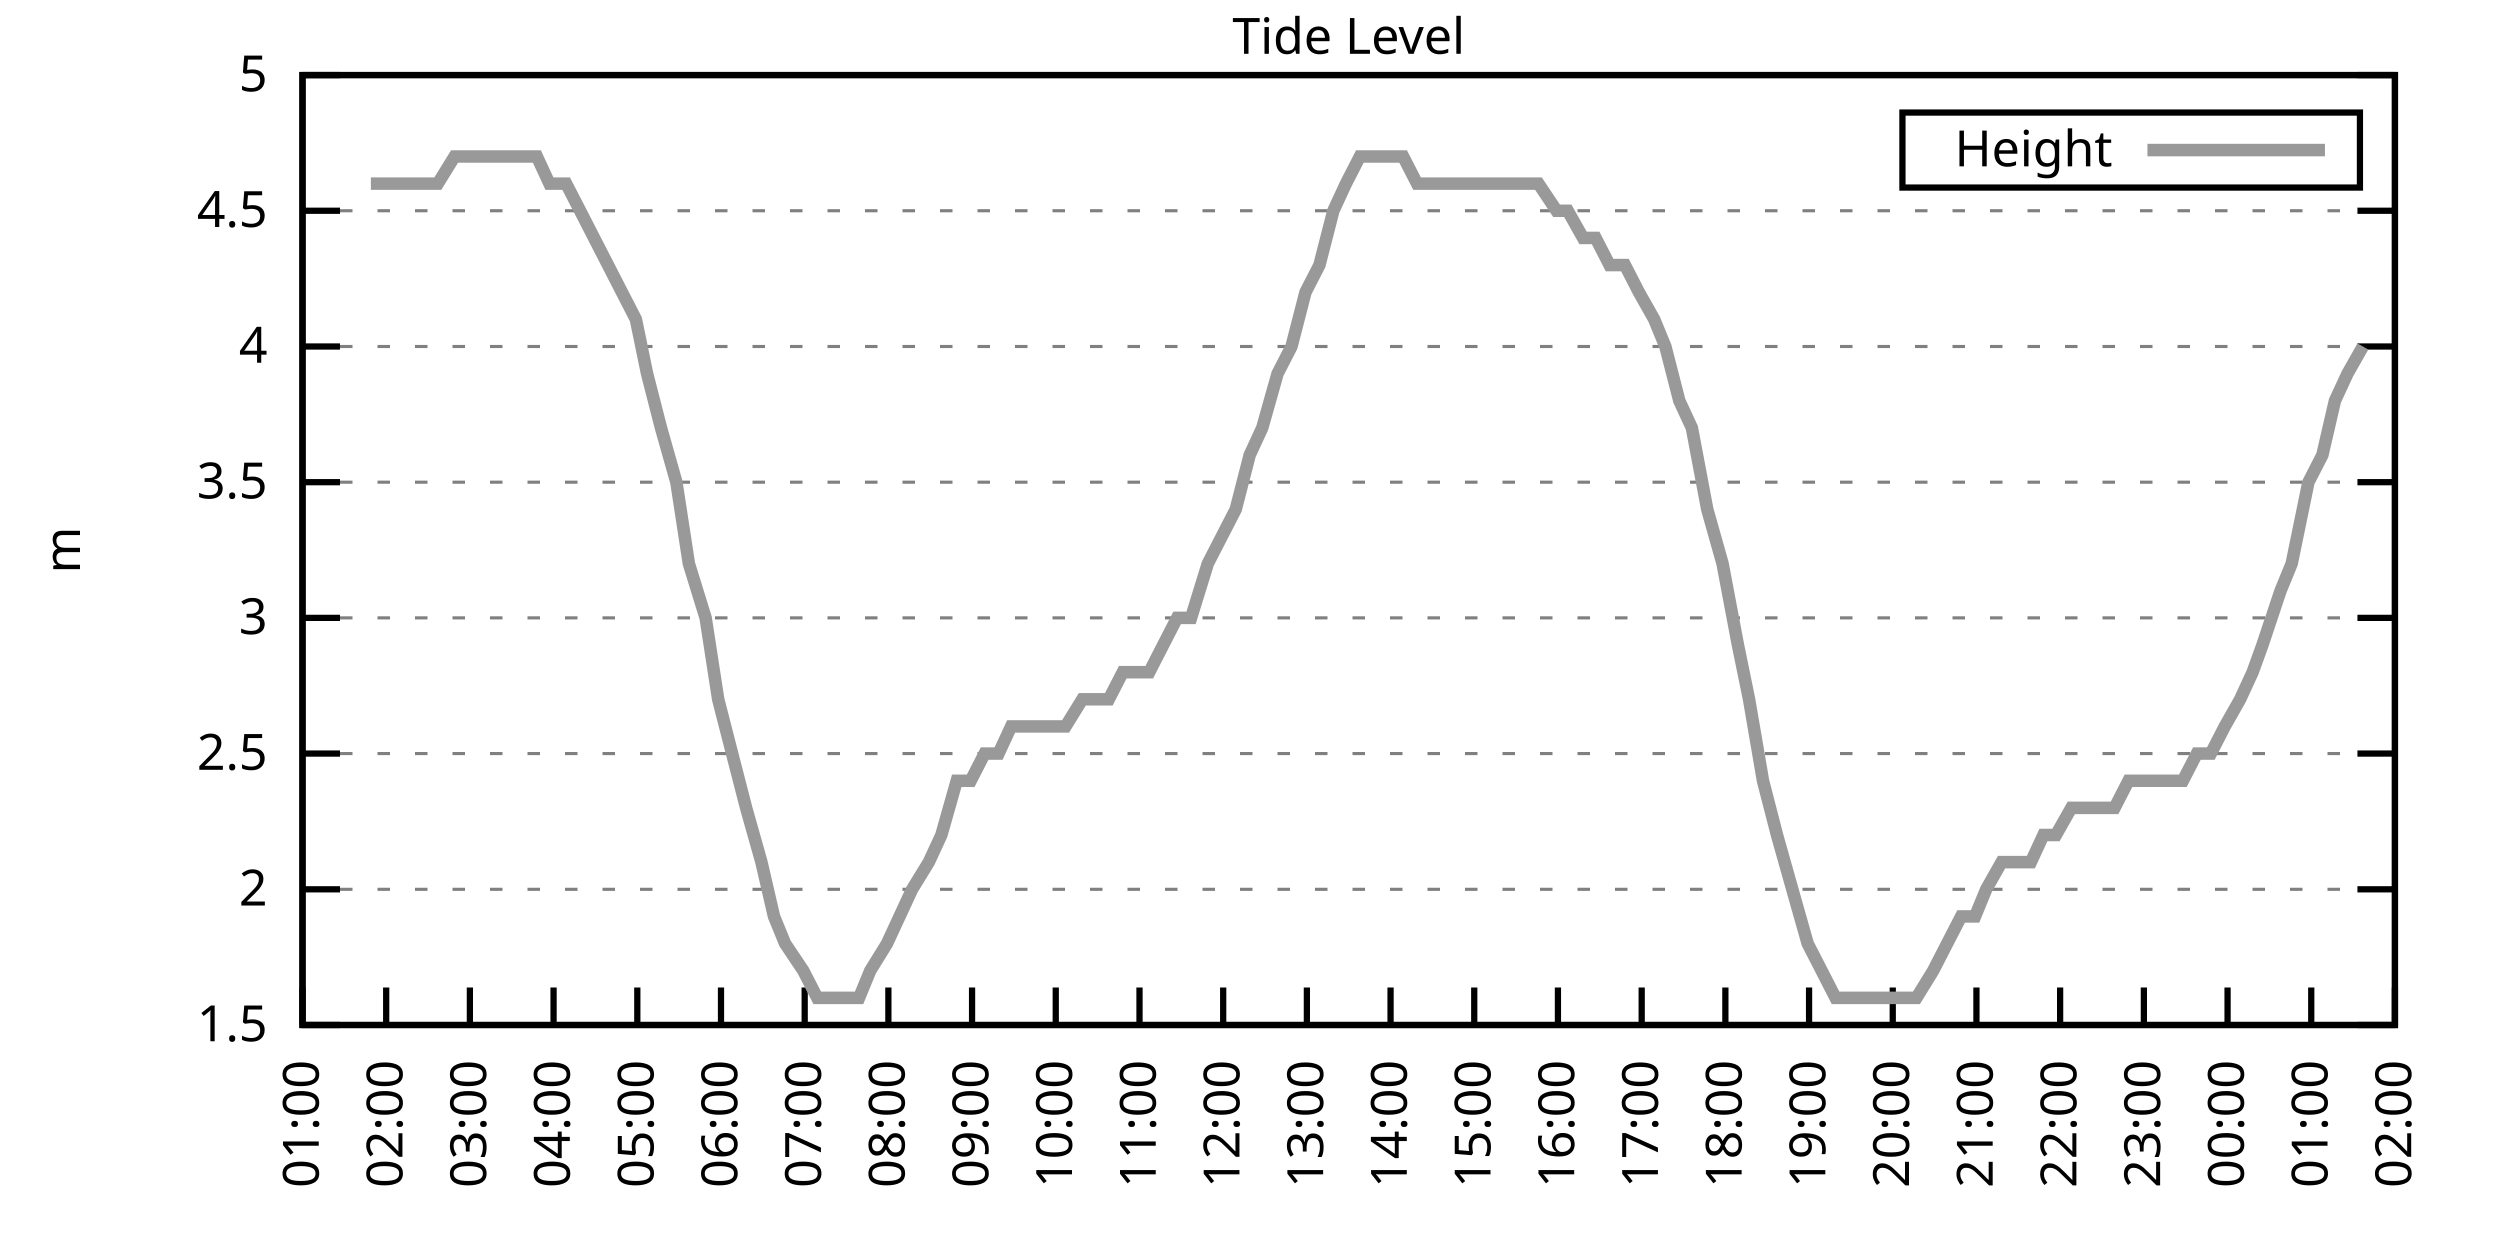
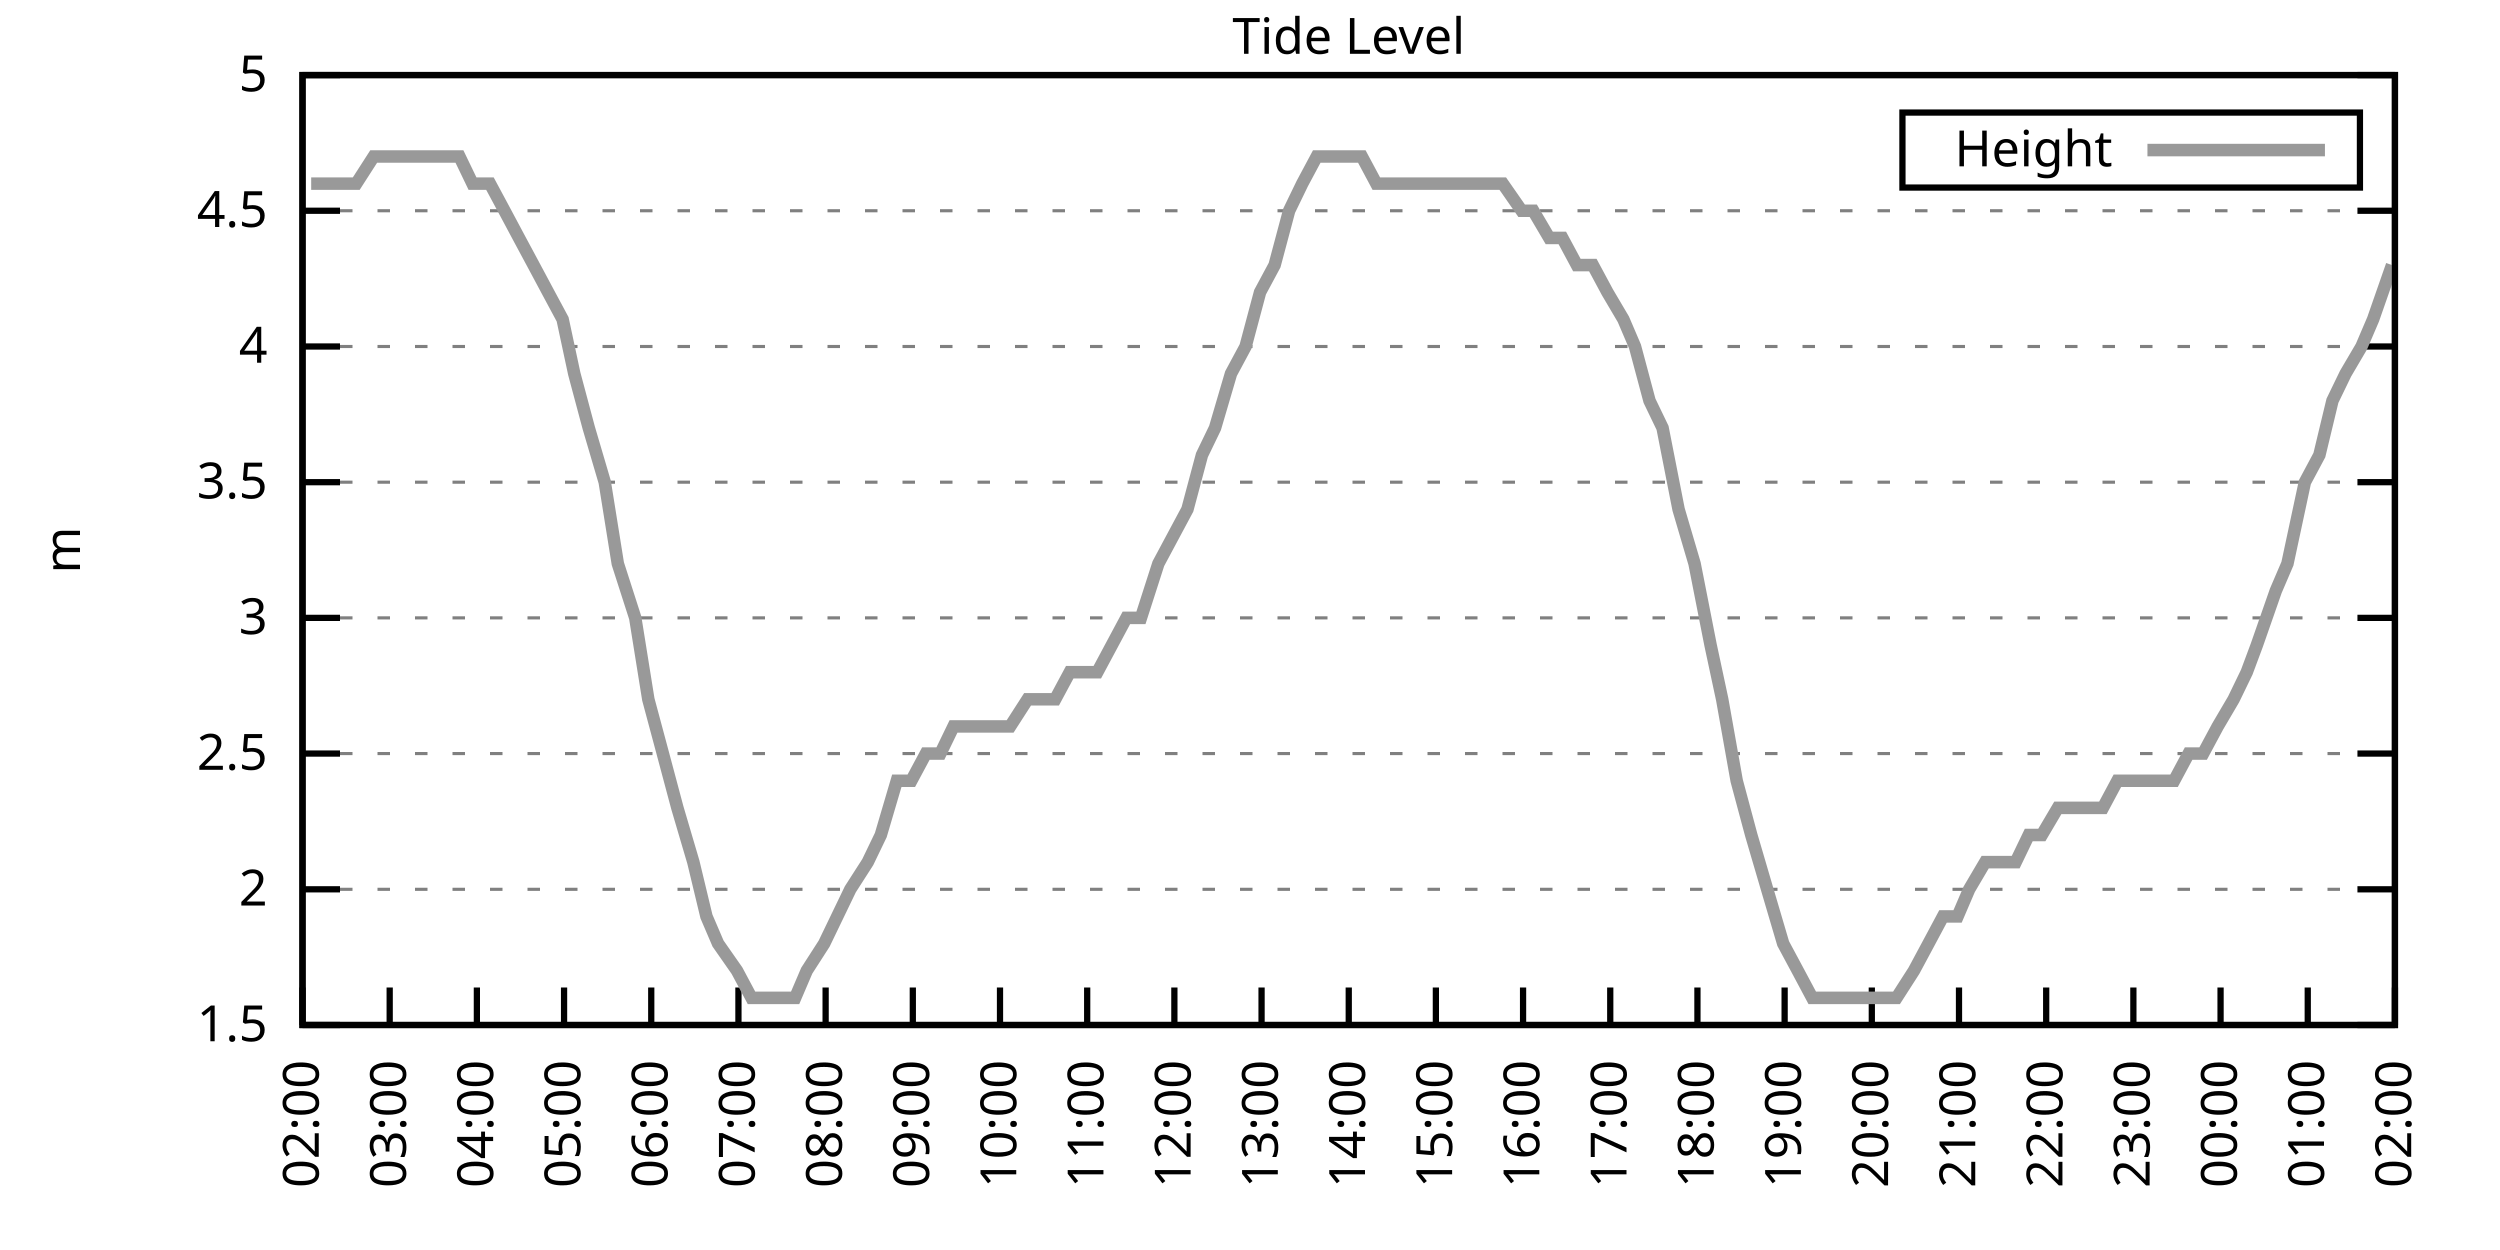
<svg xmlns="http://www.w3.org/2000/svg" xmlns:xlink="http://www.w3.org/1999/xlink" width="400" height="200" viewBox="0 0 400 200">
  <g id="gnuplot_canvas">
    <rect x="0" y="0" width="400" height="200" fill="none" />
    <defs>
      <circle id="gpDot" r="0.5" stroke-width="0.5" stroke="currentColor" />
      <path id="gpPt0" stroke-width="0.333" stroke="currentColor" d="M-1,0 h2 M0,-1 v2" />
      <path id="gpPt1" stroke-width="0.333" stroke="currentColor" d="M-1,-1 L1,1 M1,-1 L-1,1" />
      <path id="gpPt2" stroke-width="0.333" stroke="currentColor" d="M-1,0 L1,0 M0,-1 L0,1 M-1,-1 L1,1 M-1,1 L1,-1" />
      <rect id="gpPt3" stroke-width="0.333" stroke="currentColor" x="-1" y="-1" width="2" height="2" />
      <rect id="gpPt4" stroke-width="0.333" stroke="currentColor" fill="currentColor" x="-1" y="-1" width="2" height="2" />
      <circle id="gpPt5" stroke-width="0.333" stroke="currentColor" cx="0" cy="0" r="1" />
      <use xlink:href="#gpPt5" id="gpPt6" fill="currentColor" stroke="none" />
      <path id="gpPt7" stroke-width="0.333" stroke="currentColor" d="M0,-1.33 L-1.33,0.67 L1.33,0.67 z" />
      <use xlink:href="#gpPt7" id="gpPt8" fill="currentColor" stroke="none" />
      <use xlink:href="#gpPt7" id="gpPt9" stroke="currentColor" transform="rotate(180)" />
      <use xlink:href="#gpPt9" id="gpPt10" fill="currentColor" stroke="none" />
      <use xlink:href="#gpPt3" id="gpPt11" stroke="currentColor" transform="rotate(45)" />
      <use xlink:href="#gpPt11" id="gpPt12" fill="currentColor" stroke="none" />
      <path id="gpPt13" stroke-width="0.333" stroke="currentColor" d="M0,1.330 L1.265,0.411 L0.782,-1.067 L-0.782,-1.076 L-1.265,0.411 z" />
      <use xlink:href="#gpPt13" id="gpPt14" fill="currentColor" stroke="none" />
      <filter id="textbox" filterUnits="objectBoundingBox" x="0" y="0" height="1" width="1">
        <feFlood flood-color="white" flood-opacity="1" result="bgnd" />
        <feComposite in="SourceGraphic" in2="bgnd" operator="atop" />
      </filter>
      <filter id="greybox" filterUnits="objectBoundingBox" x="0" y="0" height="1" width="1">
        <feFlood flood-color="lightgrey" flood-opacity="1" result="grey" />
        <feComposite in="SourceGraphic" in2="grey" operator="atop" />
      </filter>
    </defs>
    <g fill="none" color="white" stroke="currentColor" stroke-width="1.00" stroke-linecap="butt" stroke-linejoin="miter">
</g>
    <g fill="none" color="black" stroke="currentColor" stroke-width="1.00" stroke-linecap="butt" stroke-linejoin="miter">
      <g stroke="none" shape-rendering="crispEdges">
        <polygon fill="rgb(255, 255, 255)" points="48.40,164.00 383.18,164.00 383.18,12.02 48.40,12.02 " />
      </g>
    </g>
    <g fill="none" color="black" stroke="currentColor" stroke-width="1.00" stroke-linecap="butt" stroke-linejoin="miter">
</g>
    <g fill="none" color="black" stroke="black" stroke-width="0.50" stroke-linecap="butt" stroke-linejoin="miter">
</g>
    <g fill="none" color="gray" stroke="currentColor" stroke-width="0.50" stroke-linecap="butt" stroke-linejoin="miter">
      <path stroke="gray" stroke-dasharray="2,4" class="gridline" d="M48.40,164.00 L383.19,164.00  " />
    </g>
    <g fill="none" color="gray" stroke="gray" stroke-width="1.00" stroke-linecap="butt" stroke-linejoin="miter">
</g>
    <g fill="none" color="black" stroke="currentColor" stroke-width="1.00" stroke-linecap="butt" stroke-linejoin="miter">
      <path stroke="black" d="M48.40,164.00 L54.40,164.00 M383.19,164.00 L377.19,164.00  " />
      <g transform="translate(42.80,166.60)" stroke="none" fill="black" font-family="Sans" font-size="8.00" text-anchor="end">
        <text>
          <tspan font-family="Sans"> 1.5</tspan>
        </text>
      </g>
    </g>
    <g fill="none" color="black" stroke="currentColor" stroke-width="1.00" stroke-linecap="butt" stroke-linejoin="miter">
</g>
    <g fill="none" color="black" stroke="black" stroke-width="0.50" stroke-linecap="butt" stroke-linejoin="miter">
</g>
    <g fill="none" color="gray" stroke="currentColor" stroke-width="0.50" stroke-linecap="butt" stroke-linejoin="miter">
      <path stroke="gray" stroke-dasharray="2,4" class="gridline" d="M48.40,142.29 L383.19,142.29  " />
    </g>
    <g fill="none" color="gray" stroke="gray" stroke-width="1.00" stroke-linecap="butt" stroke-linejoin="miter">
</g>
    <g fill="none" color="black" stroke="currentColor" stroke-width="1.00" stroke-linecap="butt" stroke-linejoin="miter">
      <path stroke="black" d="M48.40,142.29 L54.40,142.29 M383.19,142.29 L377.19,142.29  " />
      <g transform="translate(42.80,144.89)" stroke="none" fill="black" font-family="Sans" font-size="8.00" text-anchor="end">
        <text>
          <tspan font-family="Sans"> 2</tspan>
        </text>
      </g>
    </g>
    <g fill="none" color="black" stroke="currentColor" stroke-width="1.00" stroke-linecap="butt" stroke-linejoin="miter">
</g>
    <g fill="none" color="black" stroke="black" stroke-width="0.50" stroke-linecap="butt" stroke-linejoin="miter">
</g>
    <g fill="none" color="gray" stroke="currentColor" stroke-width="0.50" stroke-linecap="butt" stroke-linejoin="miter">
      <path stroke="gray" stroke-dasharray="2,4" class="gridline" d="M48.40,120.57 L383.19,120.57  " />
    </g>
    <g fill="none" color="gray" stroke="gray" stroke-width="1.00" stroke-linecap="butt" stroke-linejoin="miter">
</g>
    <g fill="none" color="black" stroke="currentColor" stroke-width="1.00" stroke-linecap="butt" stroke-linejoin="miter">
      <path stroke="black" d="M48.40,120.57 L54.40,120.57 M383.19,120.57 L377.19,120.57  " />
      <g transform="translate(42.80,123.17)" stroke="none" fill="black" font-family="Sans" font-size="8.00" text-anchor="end">
        <text>
          <tspan font-family="Sans"> 2.5</tspan>
        </text>
      </g>
    </g>
    <g fill="none" color="black" stroke="currentColor" stroke-width="1.00" stroke-linecap="butt" stroke-linejoin="miter">
</g>
    <g fill="none" color="black" stroke="black" stroke-width="0.50" stroke-linecap="butt" stroke-linejoin="miter">
</g>
    <g fill="none" color="gray" stroke="currentColor" stroke-width="0.50" stroke-linecap="butt" stroke-linejoin="miter">
      <path stroke="gray" stroke-dasharray="2,4" class="gridline" d="M48.40,98.86 L383.19,98.86  " />
    </g>
    <g fill="none" color="gray" stroke="gray" stroke-width="1.00" stroke-linecap="butt" stroke-linejoin="miter">
</g>
    <g fill="none" color="black" stroke="currentColor" stroke-width="1.00" stroke-linecap="butt" stroke-linejoin="miter">
      <path stroke="black" d="M48.40,98.86 L54.40,98.86 M383.19,98.86 L377.19,98.86  " />
      <g transform="translate(42.80,101.46)" stroke="none" fill="black" font-family="Sans" font-size="8.00" text-anchor="end">
        <text>
          <tspan font-family="Sans"> 3</tspan>
        </text>
      </g>
    </g>
    <g fill="none" color="black" stroke="currentColor" stroke-width="1.00" stroke-linecap="butt" stroke-linejoin="miter">
</g>
    <g fill="none" color="black" stroke="black" stroke-width="0.50" stroke-linecap="butt" stroke-linejoin="miter">
</g>
    <g fill="none" color="gray" stroke="currentColor" stroke-width="0.50" stroke-linecap="butt" stroke-linejoin="miter">
      <path stroke="gray" stroke-dasharray="2,4" class="gridline" d="M48.40,77.15 L383.19,77.15  " />
    </g>
    <g fill="none" color="gray" stroke="gray" stroke-width="1.00" stroke-linecap="butt" stroke-linejoin="miter">
</g>
    <g fill="none" color="black" stroke="currentColor" stroke-width="1.00" stroke-linecap="butt" stroke-linejoin="miter">
      <path stroke="black" d="M48.40,77.15 L54.40,77.15 M383.19,77.15 L377.19,77.15  " />
      <g transform="translate(42.80,79.75)" stroke="none" fill="black" font-family="Sans" font-size="8.00" text-anchor="end">
        <text>
          <tspan font-family="Sans"> 3.5</tspan>
        </text>
      </g>
    </g>
    <g fill="none" color="black" stroke="currentColor" stroke-width="1.00" stroke-linecap="butt" stroke-linejoin="miter">
</g>
    <g fill="none" color="black" stroke="black" stroke-width="0.50" stroke-linecap="butt" stroke-linejoin="miter">
</g>
    <g fill="none" color="gray" stroke="currentColor" stroke-width="0.50" stroke-linecap="butt" stroke-linejoin="miter">
      <path stroke="gray" stroke-dasharray="2,4" class="gridline" d="M48.40,55.44 L383.19,55.44  " />
    </g>
    <g fill="none" color="gray" stroke="gray" stroke-width="1.00" stroke-linecap="butt" stroke-linejoin="miter">
</g>
    <g fill="none" color="black" stroke="currentColor" stroke-width="1.00" stroke-linecap="butt" stroke-linejoin="miter">
      <path stroke="black" d="M48.40,55.44 L54.40,55.44 M383.19,55.44 L377.19,55.44  " />
      <g transform="translate(42.80,58.04)" stroke="none" fill="black" font-family="Sans" font-size="8.00" text-anchor="end">
        <text>
          <tspan font-family="Sans"> 4</tspan>
        </text>
      </g>
    </g>
    <g fill="none" color="black" stroke="currentColor" stroke-width="1.00" stroke-linecap="butt" stroke-linejoin="miter">
</g>
    <g fill="none" color="black" stroke="black" stroke-width="0.50" stroke-linecap="butt" stroke-linejoin="miter">
</g>
    <g fill="none" color="gray" stroke="currentColor" stroke-width="0.50" stroke-linecap="butt" stroke-linejoin="miter">
      <path stroke="gray" stroke-dasharray="2,4" class="gridline" d="M48.40,33.72 L383.19,33.72  " />
    </g>
    <g fill="none" color="gray" stroke="gray" stroke-width="1.00" stroke-linecap="butt" stroke-linejoin="miter">
</g>
    <g fill="none" color="black" stroke="currentColor" stroke-width="1.00" stroke-linecap="butt" stroke-linejoin="miter">
      <path stroke="black" d="M48.40,33.72 L54.40,33.72 M383.19,33.72 L377.19,33.72  " />
      <g transform="translate(42.80,36.32)" stroke="none" fill="black" font-family="Sans" font-size="8.00" text-anchor="end">
        <text>
          <tspan font-family="Sans"> 4.5</tspan>
        </text>
      </g>
    </g>
    <g fill="none" color="black" stroke="currentColor" stroke-width="1.00" stroke-linecap="butt" stroke-linejoin="miter">
</g>
    <g fill="none" color="black" stroke="black" stroke-width="0.50" stroke-linecap="butt" stroke-linejoin="miter">
</g>
    <g fill="none" color="gray" stroke="currentColor" stroke-width="0.50" stroke-linecap="butt" stroke-linejoin="miter">
      <path stroke="gray" stroke-dasharray="2,4" class="gridline" d="M48.40,12.01 L383.19,12.01  " />
    </g>
    <g fill="none" color="gray" stroke="gray" stroke-width="1.00" stroke-linecap="butt" stroke-linejoin="miter">
</g>
    <g fill="none" color="black" stroke="currentColor" stroke-width="1.00" stroke-linecap="butt" stroke-linejoin="miter">
      <path stroke="black" d="M48.40,12.01 L54.40,12.01 M383.19,12.01 L377.19,12.01  " />
      <g transform="translate(42.80,14.61)" stroke="none" fill="black" font-family="Sans" font-size="8.00" text-anchor="end">
        <text>
          <tspan font-family="Sans"> 5</tspan>
        </text>
      </g>
    </g>
    <g fill="none" color="black" stroke="currentColor" stroke-width="1.00" stroke-linecap="butt" stroke-linejoin="miter">
      <path stroke="black" d="M48.40,164.00 L48.40,158.00  " />
      <g transform="translate(51.00,169.60) rotate(270.00)" stroke="none" fill="black" font-family="Sans" font-size="8.00" text-anchor="end">
        <text>
-           <tspan font-family="Sans">01:00</tspan>
-         </text>
-       </g>
-     </g>
-     <g fill="none" color="black" stroke="currentColor" stroke-width="1.00" stroke-linecap="butt" stroke-linejoin="miter">
-       <path stroke="black" d="M61.79,164.00 L61.79,158.00  " />
-       <g transform="translate(64.39,169.60) rotate(270.00)" stroke="none" fill="black" font-family="Sans" font-size="8.00" text-anchor="end">
-         <text>
          <tspan font-family="Sans">02:00</tspan>
        </text>
      </g>
    </g>
    <g fill="none" color="black" stroke="currentColor" stroke-width="1.00" stroke-linecap="butt" stroke-linejoin="miter">
-       <path stroke="black" d="M75.18,164.00 L75.18,158.00  " />
-       <g transform="translate(77.78,169.60) rotate(270.00)" stroke="none" fill="black" font-family="Sans" font-size="8.00" text-anchor="end">
+       <path stroke="black" d="M62.35,164.00 L62.35,158.00  " />
+       <g transform="translate(64.95,169.60) rotate(270.00)" stroke="none" fill="black" font-family="Sans" font-size="8.00" text-anchor="end">
        <text>
          <tspan font-family="Sans">03:00</tspan>
        </text>
      </g>
    </g>
    <g fill="none" color="black" stroke="currentColor" stroke-width="1.00" stroke-linecap="butt" stroke-linejoin="miter">
-       <path stroke="black" d="M88.57,164.00 L88.57,158.00  " />
-       <g transform="translate(91.17,169.60) rotate(270.00)" stroke="none" fill="black" font-family="Sans" font-size="8.00" text-anchor="end">
+       <path stroke="black" d="M76.30,164.00 L76.30,158.00  " />
+       <g transform="translate(78.90,169.60) rotate(270.00)" stroke="none" fill="black" font-family="Sans" font-size="8.00" text-anchor="end">
        <text>
          <tspan font-family="Sans">04:00</tspan>
        </text>
      </g>
    </g>
    <g fill="none" color="black" stroke="currentColor" stroke-width="1.00" stroke-linecap="butt" stroke-linejoin="miter">
-       <path stroke="black" d="M101.97,164.00 L101.97,158.00  " />
-       <g transform="translate(104.57,169.60) rotate(270.00)" stroke="none" fill="black" font-family="Sans" font-size="8.00" text-anchor="end">
+       <path stroke="black" d="M90.25,164.00 L90.25,158.00  " />
+       <g transform="translate(92.85,169.60) rotate(270.00)" stroke="none" fill="black" font-family="Sans" font-size="8.00" text-anchor="end">
        <text>
          <tspan font-family="Sans">05:00</tspan>
        </text>
      </g>
    </g>
    <g fill="none" color="black" stroke="currentColor" stroke-width="1.00" stroke-linecap="butt" stroke-linejoin="miter">
-       <path stroke="black" d="M115.36,164.00 L115.36,158.00  " />
-       <g transform="translate(117.96,169.60) rotate(270.00)" stroke="none" fill="black" font-family="Sans" font-size="8.00" text-anchor="end">
+       <path stroke="black" d="M104.20,164.00 L104.20,158.00  " />
+       <g transform="translate(106.80,169.60) rotate(270.00)" stroke="none" fill="black" font-family="Sans" font-size="8.00" text-anchor="end">
        <text>
          <tspan font-family="Sans">06:00</tspan>
        </text>
      </g>
    </g>
    <g fill="none" color="black" stroke="currentColor" stroke-width="1.00" stroke-linecap="butt" stroke-linejoin="miter">
-       <path stroke="black" d="M128.75,164.00 L128.75,158.00  " />
-       <g transform="translate(131.35,169.60) rotate(270.00)" stroke="none" fill="black" font-family="Sans" font-size="8.00" text-anchor="end">
+       <path stroke="black" d="M118.15,164.00 L118.15,158.00  " />
+       <g transform="translate(120.75,169.60) rotate(270.00)" stroke="none" fill="black" font-family="Sans" font-size="8.00" text-anchor="end">
        <text>
          <tspan font-family="Sans">07:00</tspan>
        </text>
      </g>
    </g>
    <g fill="none" color="black" stroke="currentColor" stroke-width="1.00" stroke-linecap="butt" stroke-linejoin="miter">
-       <path stroke="black" d="M142.14,164.00 L142.14,158.00  " />
-       <g transform="translate(144.74,169.60) rotate(270.00)" stroke="none" fill="black" font-family="Sans" font-size="8.00" text-anchor="end">
+       <path stroke="black" d="M132.10,164.00 L132.10,158.00  " />
+       <g transform="translate(134.70,169.60) rotate(270.00)" stroke="none" fill="black" font-family="Sans" font-size="8.00" text-anchor="end">
        <text>
          <tspan font-family="Sans">08:00</tspan>
        </text>
      </g>
    </g>
    <g fill="none" color="black" stroke="currentColor" stroke-width="1.00" stroke-linecap="butt" stroke-linejoin="miter">
-       <path stroke="black" d="M155.53,164.00 L155.53,158.00  " />
-       <g transform="translate(158.13,169.60) rotate(270.00)" stroke="none" fill="black" font-family="Sans" font-size="8.00" text-anchor="end">
+       <path stroke="black" d="M146.05,164.00 L146.05,158.00  " />
+       <g transform="translate(148.65,169.60) rotate(270.00)" stroke="none" fill="black" font-family="Sans" font-size="8.00" text-anchor="end">
        <text>
          <tspan font-family="Sans">09:00</tspan>
        </text>
      </g>
    </g>
    <g fill="none" color="black" stroke="currentColor" stroke-width="1.00" stroke-linecap="butt" stroke-linejoin="miter">
-       <path stroke="black" d="M168.92,164.00 L168.92,158.00  " />
-       <g transform="translate(171.52,169.60) rotate(270.00)" stroke="none" fill="black" font-family="Sans" font-size="8.00" text-anchor="end">
+       <path stroke="black" d="M160.00,164.00 L160.00,158.00  " />
+       <g transform="translate(162.60,169.60) rotate(270.00)" stroke="none" fill="black" font-family="Sans" font-size="8.00" text-anchor="end">
        <text>
          <tspan font-family="Sans">10:00</tspan>
        </text>
      </g>
    </g>
    <g fill="none" color="black" stroke="currentColor" stroke-width="1.00" stroke-linecap="butt" stroke-linejoin="miter">
-       <path stroke="black" d="M182.32,164.00 L182.32,158.00  " />
-       <g transform="translate(184.92,169.60) rotate(270.00)" stroke="none" fill="black" font-family="Sans" font-size="8.00" text-anchor="end">
+       <path stroke="black" d="M173.95,164.00 L173.95,158.00  " />
+       <g transform="translate(176.55,169.60) rotate(270.00)" stroke="none" fill="black" font-family="Sans" font-size="8.00" text-anchor="end">
        <text>
          <tspan font-family="Sans">11:00</tspan>
        </text>
      </g>
    </g>
    <g fill="none" color="black" stroke="currentColor" stroke-width="1.00" stroke-linecap="butt" stroke-linejoin="miter">
-       <path stroke="black" d="M195.71,164.00 L195.71,158.00  " />
-       <g transform="translate(198.31,169.60) rotate(270.00)" stroke="none" fill="black" font-family="Sans" font-size="8.00" text-anchor="end">
+       <path stroke="black" d="M187.90,164.00 L187.90,158.00  " />
+       <g transform="translate(190.50,169.60) rotate(270.00)" stroke="none" fill="black" font-family="Sans" font-size="8.00" text-anchor="end">
        <text>
          <tspan font-family="Sans">12:00</tspan>
        </text>
      </g>
    </g>
    <g fill="none" color="black" stroke="currentColor" stroke-width="1.00" stroke-linecap="butt" stroke-linejoin="miter">
-       <path stroke="black" d="M209.10,164.00 L209.10,158.00  " />
-       <g transform="translate(211.70,169.60) rotate(270.00)" stroke="none" fill="black" font-family="Sans" font-size="8.00" text-anchor="end">
+       <path stroke="black" d="M201.85,164.00 L201.85,158.00  " />
+       <g transform="translate(204.45,169.60) rotate(270.00)" stroke="none" fill="black" font-family="Sans" font-size="8.00" text-anchor="end">
        <text>
          <tspan font-family="Sans">13:00</tspan>
        </text>
      </g>
    </g>
    <g fill="none" color="black" stroke="currentColor" stroke-width="1.00" stroke-linecap="butt" stroke-linejoin="miter">
-       <path stroke="black" d="M222.49,164.00 L222.49,158.00  " />
-       <g transform="translate(225.09,169.60) rotate(270.00)" stroke="none" fill="black" font-family="Sans" font-size="8.00" text-anchor="end">
+       <path stroke="black" d="M215.80,164.00 L215.80,158.00  " />
+       <g transform="translate(218.40,169.60) rotate(270.00)" stroke="none" fill="black" font-family="Sans" font-size="8.00" text-anchor="end">
        <text>
          <tspan font-family="Sans">14:00</tspan>
        </text>
      </g>
    </g>
    <g fill="none" color="black" stroke="currentColor" stroke-width="1.00" stroke-linecap="butt" stroke-linejoin="miter">
-       <path stroke="black" d="M235.88,164.00 L235.88,158.00  " />
-       <g transform="translate(238.48,169.60) rotate(270.00)" stroke="none" fill="black" font-family="Sans" font-size="8.00" text-anchor="end">
+       <path stroke="black" d="M229.74,164.00 L229.74,158.00  " />
+       <g transform="translate(232.34,169.60) rotate(270.00)" stroke="none" fill="black" font-family="Sans" font-size="8.00" text-anchor="end">
        <text>
          <tspan font-family="Sans">15:00</tspan>
        </text>
      </g>
    </g>
    <g fill="none" color="black" stroke="currentColor" stroke-width="1.00" stroke-linecap="butt" stroke-linejoin="miter">
-       <path stroke="black" d="M249.27,164.00 L249.27,158.00  " />
-       <g transform="translate(251.87,169.60) rotate(270.00)" stroke="none" fill="black" font-family="Sans" font-size="8.00" text-anchor="end">
+       <path stroke="black" d="M243.69,164.00 L243.69,158.00  " />
+       <g transform="translate(246.29,169.60) rotate(270.00)" stroke="none" fill="black" font-family="Sans" font-size="8.00" text-anchor="end">
        <text>
          <tspan font-family="Sans">16:00</tspan>
        </text>
      </g>
    </g>
    <g fill="none" color="black" stroke="currentColor" stroke-width="1.00" stroke-linecap="butt" stroke-linejoin="miter">
-       <path stroke="black" d="M262.67,164.00 L262.67,158.00  " />
-       <g transform="translate(265.27,169.60) rotate(270.00)" stroke="none" fill="black" font-family="Sans" font-size="8.00" text-anchor="end">
+       <path stroke="black" d="M257.64,164.00 L257.64,158.00  " />
+       <g transform="translate(260.24,169.60) rotate(270.00)" stroke="none" fill="black" font-family="Sans" font-size="8.00" text-anchor="end">
        <text>
          <tspan font-family="Sans">17:00</tspan>
        </text>
      </g>
    </g>
    <g fill="none" color="black" stroke="currentColor" stroke-width="1.00" stroke-linecap="butt" stroke-linejoin="miter">
-       <path stroke="black" d="M276.06,164.00 L276.06,158.00  " />
-       <g transform="translate(278.66,169.60) rotate(270.00)" stroke="none" fill="black" font-family="Sans" font-size="8.00" text-anchor="end">
+       <path stroke="black" d="M271.59,164.00 L271.59,158.00  " />
+       <g transform="translate(274.19,169.60) rotate(270.00)" stroke="none" fill="black" font-family="Sans" font-size="8.00" text-anchor="end">
        <text>
          <tspan font-family="Sans">18:00</tspan>
        </text>
      </g>
    </g>
    <g fill="none" color="black" stroke="currentColor" stroke-width="1.00" stroke-linecap="butt" stroke-linejoin="miter">
-       <path stroke="black" d="M289.45,164.00 L289.45,158.00  " />
-       <g transform="translate(292.05,169.60) rotate(270.00)" stroke="none" fill="black" font-family="Sans" font-size="8.00" text-anchor="end">
+       <path stroke="black" d="M285.54,164.00 L285.54,158.00  " />
+       <g transform="translate(288.14,169.60) rotate(270.00)" stroke="none" fill="black" font-family="Sans" font-size="8.00" text-anchor="end">
        <text>
          <tspan font-family="Sans">19:00</tspan>
        </text>
      </g>
    </g>
    <g fill="none" color="black" stroke="currentColor" stroke-width="1.00" stroke-linecap="butt" stroke-linejoin="miter">
-       <path stroke="black" d="M302.84,164.00 L302.84,158.00  " />
-       <g transform="translate(305.44,169.60) rotate(270.00)" stroke="none" fill="black" font-family="Sans" font-size="8.00" text-anchor="end">
+       <path stroke="black" d="M299.49,164.00 L299.49,158.00  " />
+       <g transform="translate(302.09,169.60) rotate(270.00)" stroke="none" fill="black" font-family="Sans" font-size="8.00" text-anchor="end">
        <text>
          <tspan font-family="Sans">20:00</tspan>
        </text>
      </g>
    </g>
    <g fill="none" color="black" stroke="currentColor" stroke-width="1.00" stroke-linecap="butt" stroke-linejoin="miter">
-       <path stroke="black" d="M316.23,164.00 L316.23,158.00  " />
-       <g transform="translate(318.83,169.60) rotate(270.00)" stroke="none" fill="black" font-family="Sans" font-size="8.00" text-anchor="end">
+       <path stroke="black" d="M313.44,164.00 L313.44,158.00  " />
+       <g transform="translate(316.04,169.60) rotate(270.00)" stroke="none" fill="black" font-family="Sans" font-size="8.00" text-anchor="end">
        <text>
          <tspan font-family="Sans">21:00</tspan>
        </text>
      </g>
    </g>
    <g fill="none" color="black" stroke="currentColor" stroke-width="1.00" stroke-linecap="butt" stroke-linejoin="miter">
-       <path stroke="black" d="M329.62,164.00 L329.62,158.00  " />
-       <g transform="translate(332.22,169.60) rotate(270.00)" stroke="none" fill="black" font-family="Sans" font-size="8.00" text-anchor="end">
+       <path stroke="black" d="M327.39,164.00 L327.39,158.00  " />
+       <g transform="translate(329.99,169.60) rotate(270.00)" stroke="none" fill="black" font-family="Sans" font-size="8.00" text-anchor="end">
        <text>
          <tspan font-family="Sans">22:00</tspan>
        </text>
      </g>
    </g>
    <g fill="none" color="black" stroke="currentColor" stroke-width="1.00" stroke-linecap="butt" stroke-linejoin="miter">
-       <path stroke="black" d="M343.02,164.00 L343.02,158.00  " />
-       <g transform="translate(345.62,169.60) rotate(270.00)" stroke="none" fill="black" font-family="Sans" font-size="8.00" text-anchor="end">
+       <path stroke="black" d="M341.34,164.00 L341.34,158.00  " />
+       <g transform="translate(343.94,169.60) rotate(270.00)" stroke="none" fill="black" font-family="Sans" font-size="8.00" text-anchor="end">
        <text>
          <tspan font-family="Sans">23:00</tspan>
        </text>
      </g>
    </g>
    <g fill="none" color="black" stroke="currentColor" stroke-width="1.00" stroke-linecap="butt" stroke-linejoin="miter">
-       <path stroke="black" d="M356.41,164.00 L356.41,158.00  " />
-       <g transform="translate(359.01,169.60) rotate(270.00)" stroke="none" fill="black" font-family="Sans" font-size="8.00" text-anchor="end">
+       <path stroke="black" d="M355.29,164.00 L355.29,158.00  " />
+       <g transform="translate(357.89,169.60) rotate(270.00)" stroke="none" fill="black" font-family="Sans" font-size="8.00" text-anchor="end">
        <text>
          <tspan font-family="Sans">00:00</tspan>
        </text>
      </g>
    </g>
    <g fill="none" color="black" stroke="currentColor" stroke-width="1.00" stroke-linecap="butt" stroke-linejoin="miter">
-       <path stroke="black" d="M369.80,164.00 L369.80,158.00  " />
-       <g transform="translate(372.40,169.60) rotate(270.00)" stroke="none" fill="black" font-family="Sans" font-size="8.00" text-anchor="end">
+       <path stroke="black" d="M369.24,164.00 L369.24,158.00  " />
+       <g transform="translate(371.84,169.60) rotate(270.00)" stroke="none" fill="black" font-family="Sans" font-size="8.00" text-anchor="end">
        <text>
          <tspan font-family="Sans">01:00</tspan>
        </text>
      </g>
    </g>
    <g fill="none" color="black" stroke="currentColor" stroke-width="1.00" stroke-linecap="butt" stroke-linejoin="miter">
      <path stroke="black" d="M383.19,164.00 L383.19,158.00  " />
      <g transform="translate(385.79,169.60) rotate(270.00)" stroke="none" fill="black" font-family="Sans" font-size="8.00" text-anchor="end">
        <text>
          <tspan font-family="Sans">02:00</tspan>
        </text>
      </g>
    </g>
    <g fill="none" color="black" stroke="currentColor" stroke-width="1.00" stroke-linecap="butt" stroke-linejoin="miter">
</g>
    <g fill="none" color="black" stroke="currentColor" stroke-width="1.00" stroke-linecap="butt" stroke-linejoin="miter">
      <path stroke="black" d="M48.40,12.01 L48.40,164.00 L383.19,164.00 L383.19,12.01 L48.40,12.01 Z  " />
    </g>
    <g fill="none" color="black" stroke="currentColor" stroke-width="1.00" stroke-linecap="butt" stroke-linejoin="miter">
</g>
    <g fill="none" color="black" stroke="currentColor" stroke-width="1.00" stroke-linecap="butt" stroke-linejoin="miter">
      <path stroke="black" d="M304.39,30.01 L304.39,18.01 L377.59,18.01 L377.59,30.01 L304.39,30.01 Z  " />
    </g>
    <g id="Tide_level_plot_1">
      <g fill="none" color="white" stroke="black" stroke-width="2.00" stroke-linecap="butt" stroke-linejoin="miter">
</g>
      <g fill="none" color="black" stroke="currentColor" stroke-width="2.00" stroke-linecap="butt" stroke-linejoin="miter">
        <g transform="translate(337.99,26.61)" stroke="none" fill="black" font-family="Sans" font-size="8.00" text-anchor="end">
          <text>
            <tspan font-family="Sans">Height</tspan>
          </text>
        </g>
      </g>
      <g fill="none" color="black" stroke="currentColor" stroke-width="2.00" stroke-linecap="butt" stroke-linejoin="miter">
-         <path stroke="rgb(153, 153, 153)" d="M343.59,24.01 L371.99,24.01 M59.34,29.38 L60.68,29.38 L63.13,29.38 L66.03,29.38 L68.26,29.38 L70.05,29.38   L72.73,25.04 L74.51,25.04 L76.97,25.04 L79.20,25.04 L81.66,25.04 L83.44,25.04 L85.90,25.04 L87.91,29.38   L90.58,29.38 L92.82,33.72 L95.05,38.07 L97.28,42.41 L99.51,46.75 L101.74,51.09 L103.53,59.78 L105.76,68.46   L108.22,77.15 L110.22,90.18 L112.90,98.86 L114.91,111.89 L117.14,120.57 L119.38,129.26 L121.83,137.94 L123.84,146.63   L125.62,150.97 L128.53,155.31 L130.76,159.66 L132.54,159.66 L135.00,159.66 L137.45,159.66 L139.24,155.31 L141.92,150.97   L143.93,146.63 L145.94,142.29 L148.61,137.94 L150.62,133.60 L153.08,124.92 L155.31,124.92 L157.54,120.57 L159.77,120.57   L161.78,116.23 L164.01,116.23 L166.47,116.23 L168.70,116.23 L170.49,116.23 L173.17,111.89 L175.17,111.89 L177.41,111.89   L179.64,107.55 L181.20,107.55 L183.88,107.55 L186.11,103.20 L188.34,98.86 L190.57,98.86 L193.25,90.18 L197.72,81.49   L199.95,72.81 L201.96,68.46 L204.41,59.78 L206.64,55.44 L208.88,46.75 L211.11,42.41 L213.34,33.72 L215.35,29.38   L217.58,25.04 L219.59,25.04 L222.27,25.04 L224.50,25.04 L226.73,29.38 L228.74,29.38 L230.75,29.38 L232.98,29.38   L235.66,29.38 L237.89,29.38 L240.12,29.38 L242.13,29.38 L244.59,29.38 L246.15,29.38 L249.05,33.72 L250.84,33.72   L253.29,38.07 L255.30,38.07 L257.53,42.41 L259.99,42.41 L262.22,46.75 L264.67,51.09 L266.46,55.44 L268.69,64.12   L270.70,68.46 L273.16,81.49 L275.61,90.18 L278.07,103.20 L279.85,111.89 L282.08,124.92 L284.32,133.60 L286.77,142.29   L289.23,150.97 L291.46,155.31 L293.69,159.66 L295.70,159.66 L297.93,159.66 L300.16,159.66 L302.39,159.66 L304.40,159.66   L306.63,159.66 L309.31,155.31 L311.54,150.97 L313.78,146.63 L316.01,146.63 L317.79,142.29 L320.25,137.94 L322.48,137.94   L324.94,137.94 L326.95,133.60 L328.95,133.60 L331.41,129.26 L333.86,129.26 L336.10,129.26 L338.33,129.26 L340.56,124.92   L342.57,124.92 L345.02,124.92 L346.81,124.92 L349.26,124.92 L351.50,120.57 L353.73,120.57 L355.96,116.23 L358.42,111.89   L360.42,107.55 L361.99,103.20 L364.89,94.52 L366.67,90.18 L369.35,77.15 L371.58,72.81 L373.59,64.12 L375.60,59.78   L378.06,55.44  " />
+         <path stroke="rgb(153, 153, 153)" d="M343.59,24.01 L371.99,24.01 M49.79,29.38 L52.82,29.38 L55.14,29.38 L57.00,29.38 L59.79,25.04 L61.65,25.04   L64.21,25.04 L66.53,25.04 L69.09,25.04 L70.95,25.04 L73.51,25.04 L75.60,29.38 L78.39,29.38 L80.72,33.72   L83.04,38.07 L85.37,42.41 L87.69,46.75 L90.02,51.09 L91.88,59.78 L94.20,68.46 L96.76,77.15 L98.85,90.18   L101.64,98.86 L103.73,111.89 L106.06,120.57 L108.38,129.26 L110.94,137.94 L113.03,146.63 L114.89,150.97 L117.92,155.31   L120.24,159.66 L122.10,159.66 L124.66,159.66 L127.22,159.66 L129.08,155.31 L131.87,150.97 L133.96,146.63 L136.05,142.29   L138.84,137.94 L140.93,133.60 L143.49,124.92 L145.81,124.92 L148.14,120.57 L150.46,120.57 L152.56,116.23 L154.88,116.23   L157.44,116.23 L159.76,116.23 L161.62,116.23 L164.41,111.89 L166.51,111.89 L168.83,111.89 L171.16,107.55 L172.78,107.55   L175.57,107.55 L177.90,103.20 L180.22,98.86 L182.55,98.86 L185.34,90.18 L189.99,81.49 L192.31,72.81 L194.41,68.46   L196.96,59.78 L199.29,55.44 L201.61,46.75 L203.94,42.41 L206.26,33.72 L208.36,29.38 L210.68,25.04 L212.77,25.04   L215.56,25.04 L217.89,25.04 L220.21,29.38 L222.30,29.38 L224.40,29.38 L226.72,29.38 L229.51,29.38 L231.84,29.38   L234.16,29.38 L236.25,29.38 L238.81,29.38 L240.44,29.38 L243.46,33.72 L245.32,33.72 L247.88,38.07 L249.97,38.07   L252.30,42.41 L254.85,42.41 L257.18,46.75 L259.74,51.09 L261.60,55.44 L263.92,64.12 L266.01,68.46 L268.57,81.49   L271.13,90.18 L273.69,103.20 L275.55,111.89 L277.87,124.92 L280.20,133.60 L282.75,142.29 L285.31,150.97 L287.64,155.31   L289.96,159.66 L292.05,159.66 L294.38,159.66 L296.70,159.66 L299.03,159.66 L301.12,159.66 L303.44,159.66 L306.23,155.31   L308.56,150.97 L310.88,146.63 L313.21,146.63 L315.07,142.29 L317.63,137.94 L319.95,137.94 L322.51,137.94 L324.60,133.60   L326.69,133.60 L329.25,129.26 L331.81,129.26 L334.13,129.26 L336.46,129.26 L338.78,124.92 L340.88,124.92 L343.43,124.92   L345.29,124.92 L347.85,124.92 L350.18,120.57 L352.50,120.57 L354.83,116.23 L357.38,111.89 L359.48,107.55 L361.10,103.20   L364.13,94.52 L365.99,90.18 L368.78,77.15 L371.10,72.81 L373.19,64.12 L375.29,59.78 L377.84,55.44 L379.70,51.09   L382.73,42.41  " />
      </g>
    </g>
    <g fill="none" color="black" stroke="currentColor" stroke-width="2.00" stroke-linecap="butt" stroke-linejoin="miter">
</g>
    <g fill="none" color="black" stroke="black" stroke-width="1.00" stroke-linecap="butt" stroke-linejoin="miter">
</g>
    <g fill="none" color="black" stroke="currentColor" stroke-width="1.00" stroke-linecap="butt" stroke-linejoin="miter">
      <path stroke="black" d="M48.40,12.01 L48.40,164.00 L383.19,164.00 L383.19,12.01 L48.40,12.01 Z  " />
      <g transform="translate(12.80,88.01) rotate(270.00)" stroke="none" fill="black" font-family="Sans" font-size="8.00" text-anchor="middle">
        <text>
          <tspan font-family="Sans">m</tspan>
        </text>
      </g>
    </g>
    <g fill="none" color="black" stroke="currentColor" stroke-width="1.00" stroke-linecap="butt" stroke-linejoin="miter">
</g>
    <g fill="none" color="black" stroke="currentColor" stroke-width="1.00" stroke-linecap="butt" stroke-linejoin="miter">
      <g transform="translate(215.79,8.61)" stroke="none" fill="black" font-family="Sans" font-size="8.00" text-anchor="middle">
        <text>
          <tspan font-family="Sans">Tide Level</tspan>
        </text>
      </g>
    </g>
    <g fill="none" color="black" stroke="currentColor" stroke-width="1.00" stroke-linecap="butt" stroke-linejoin="miter">
</g>
  </g>
</svg>
